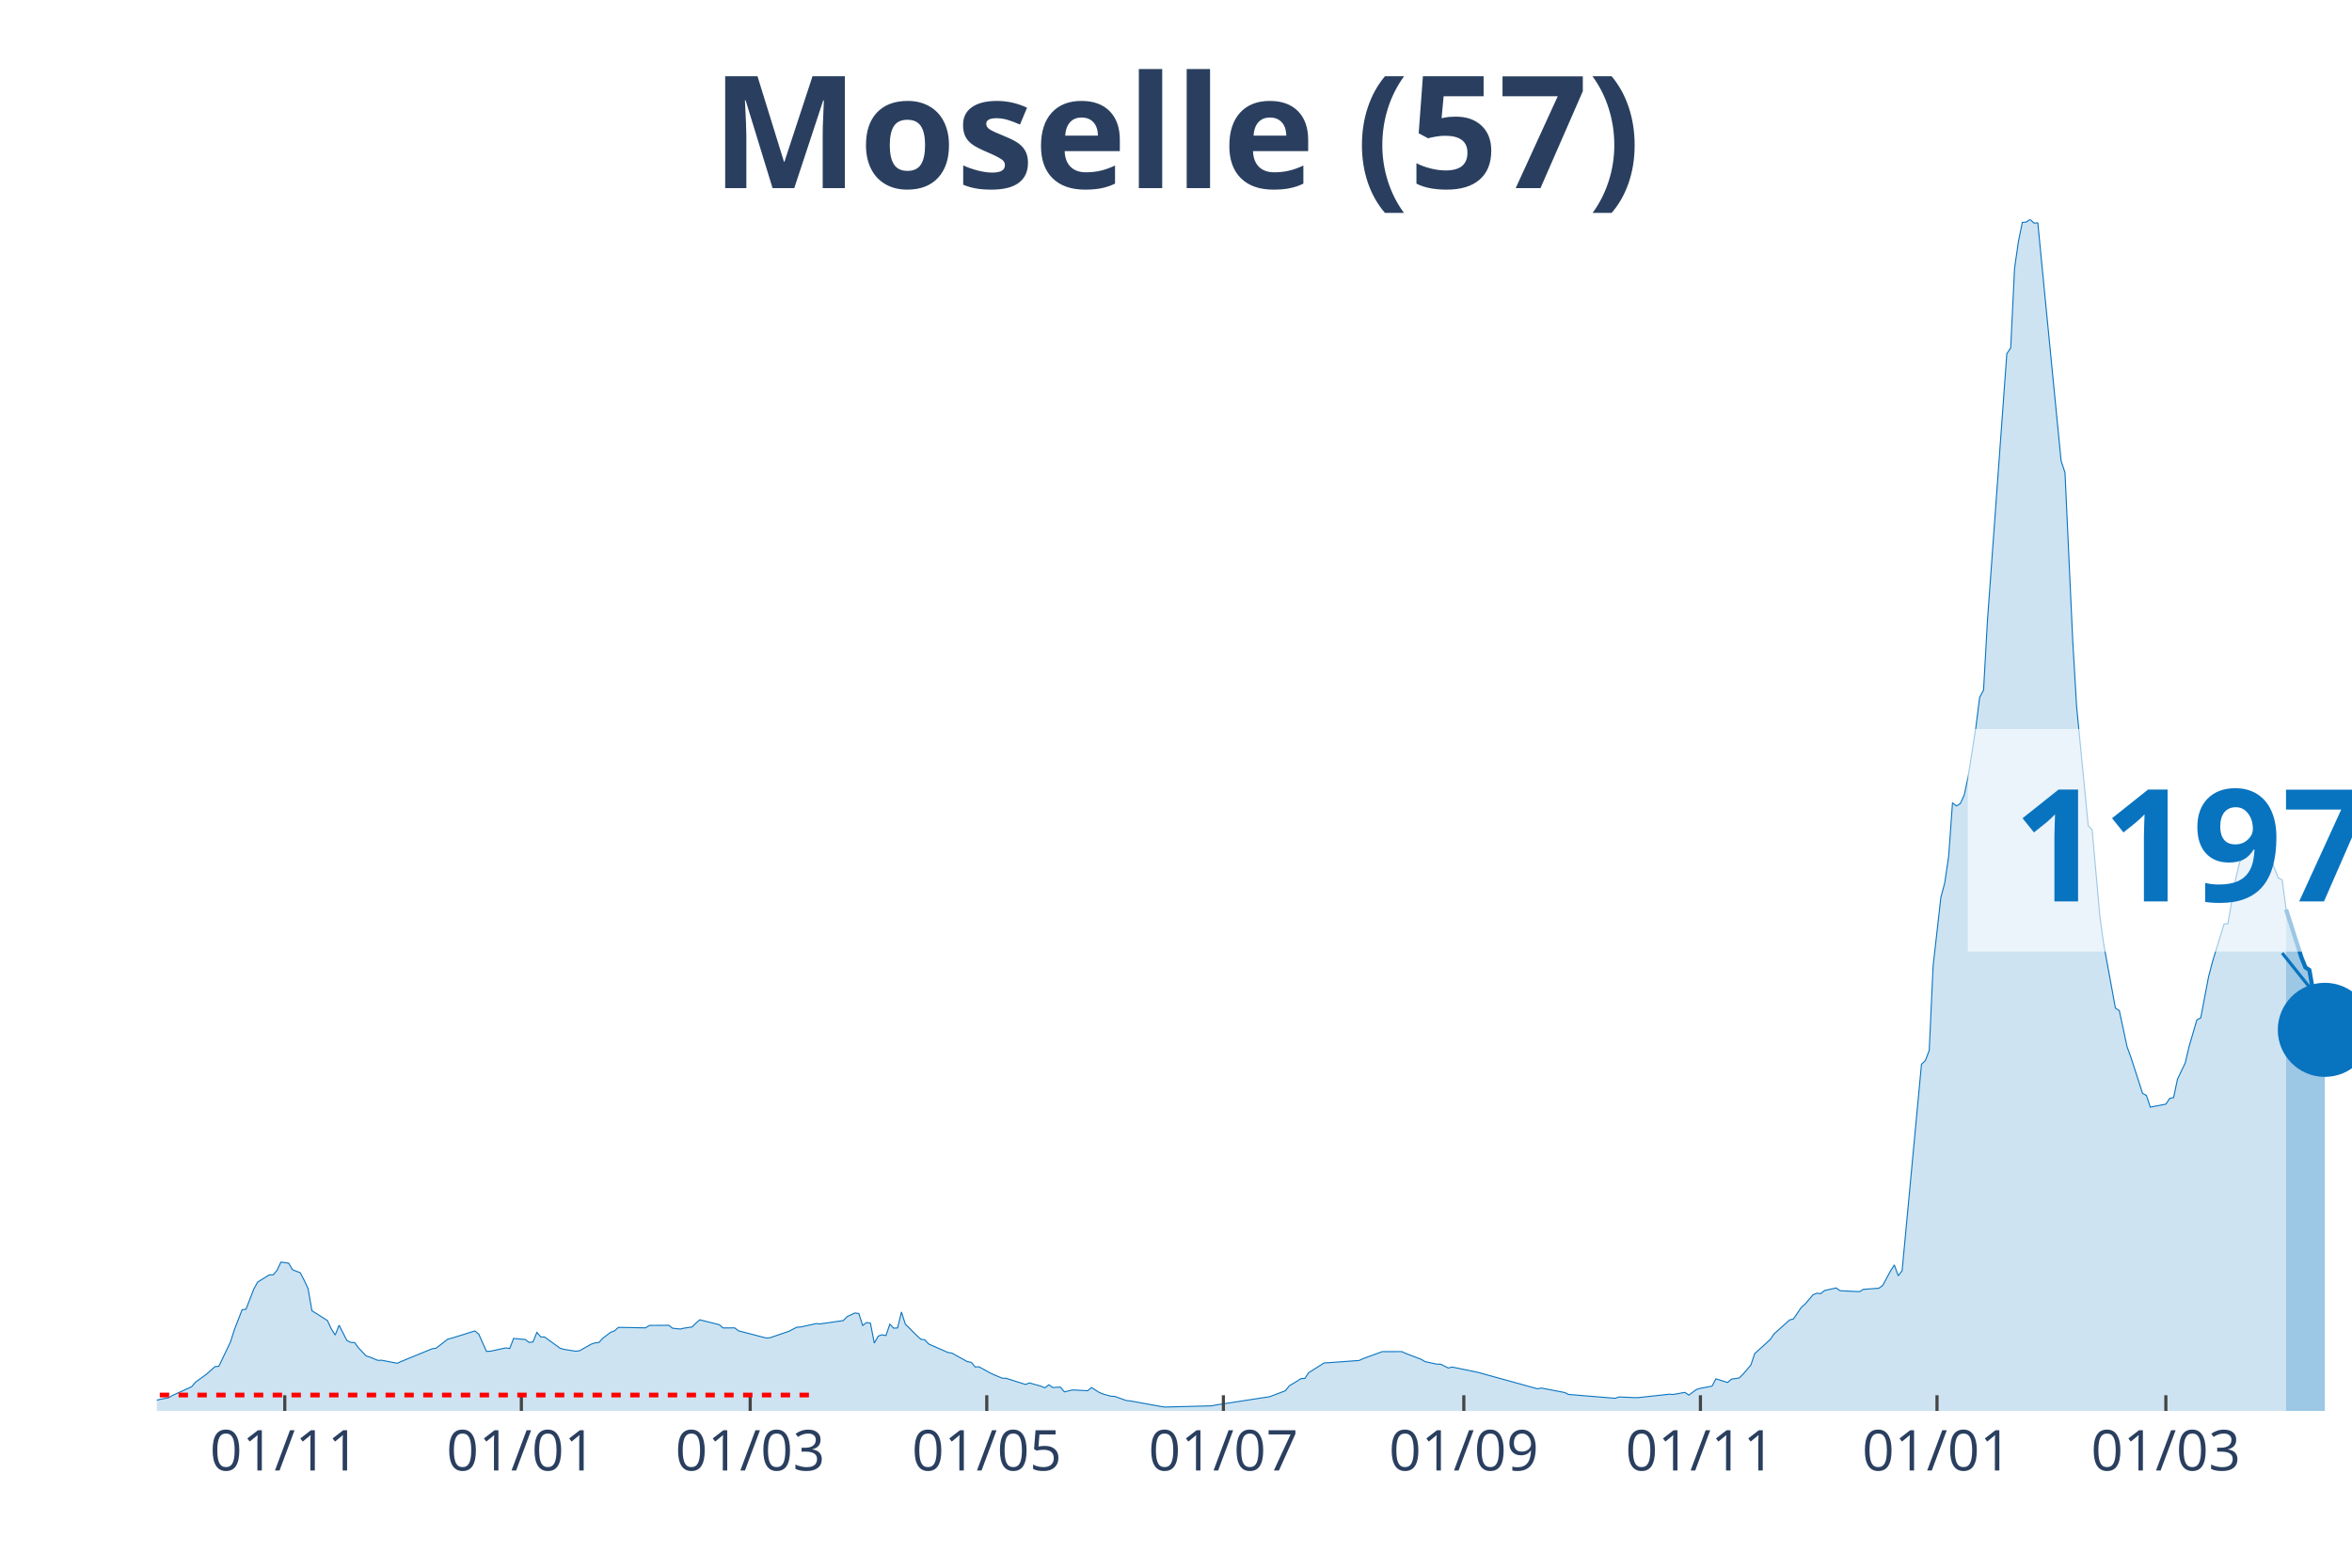
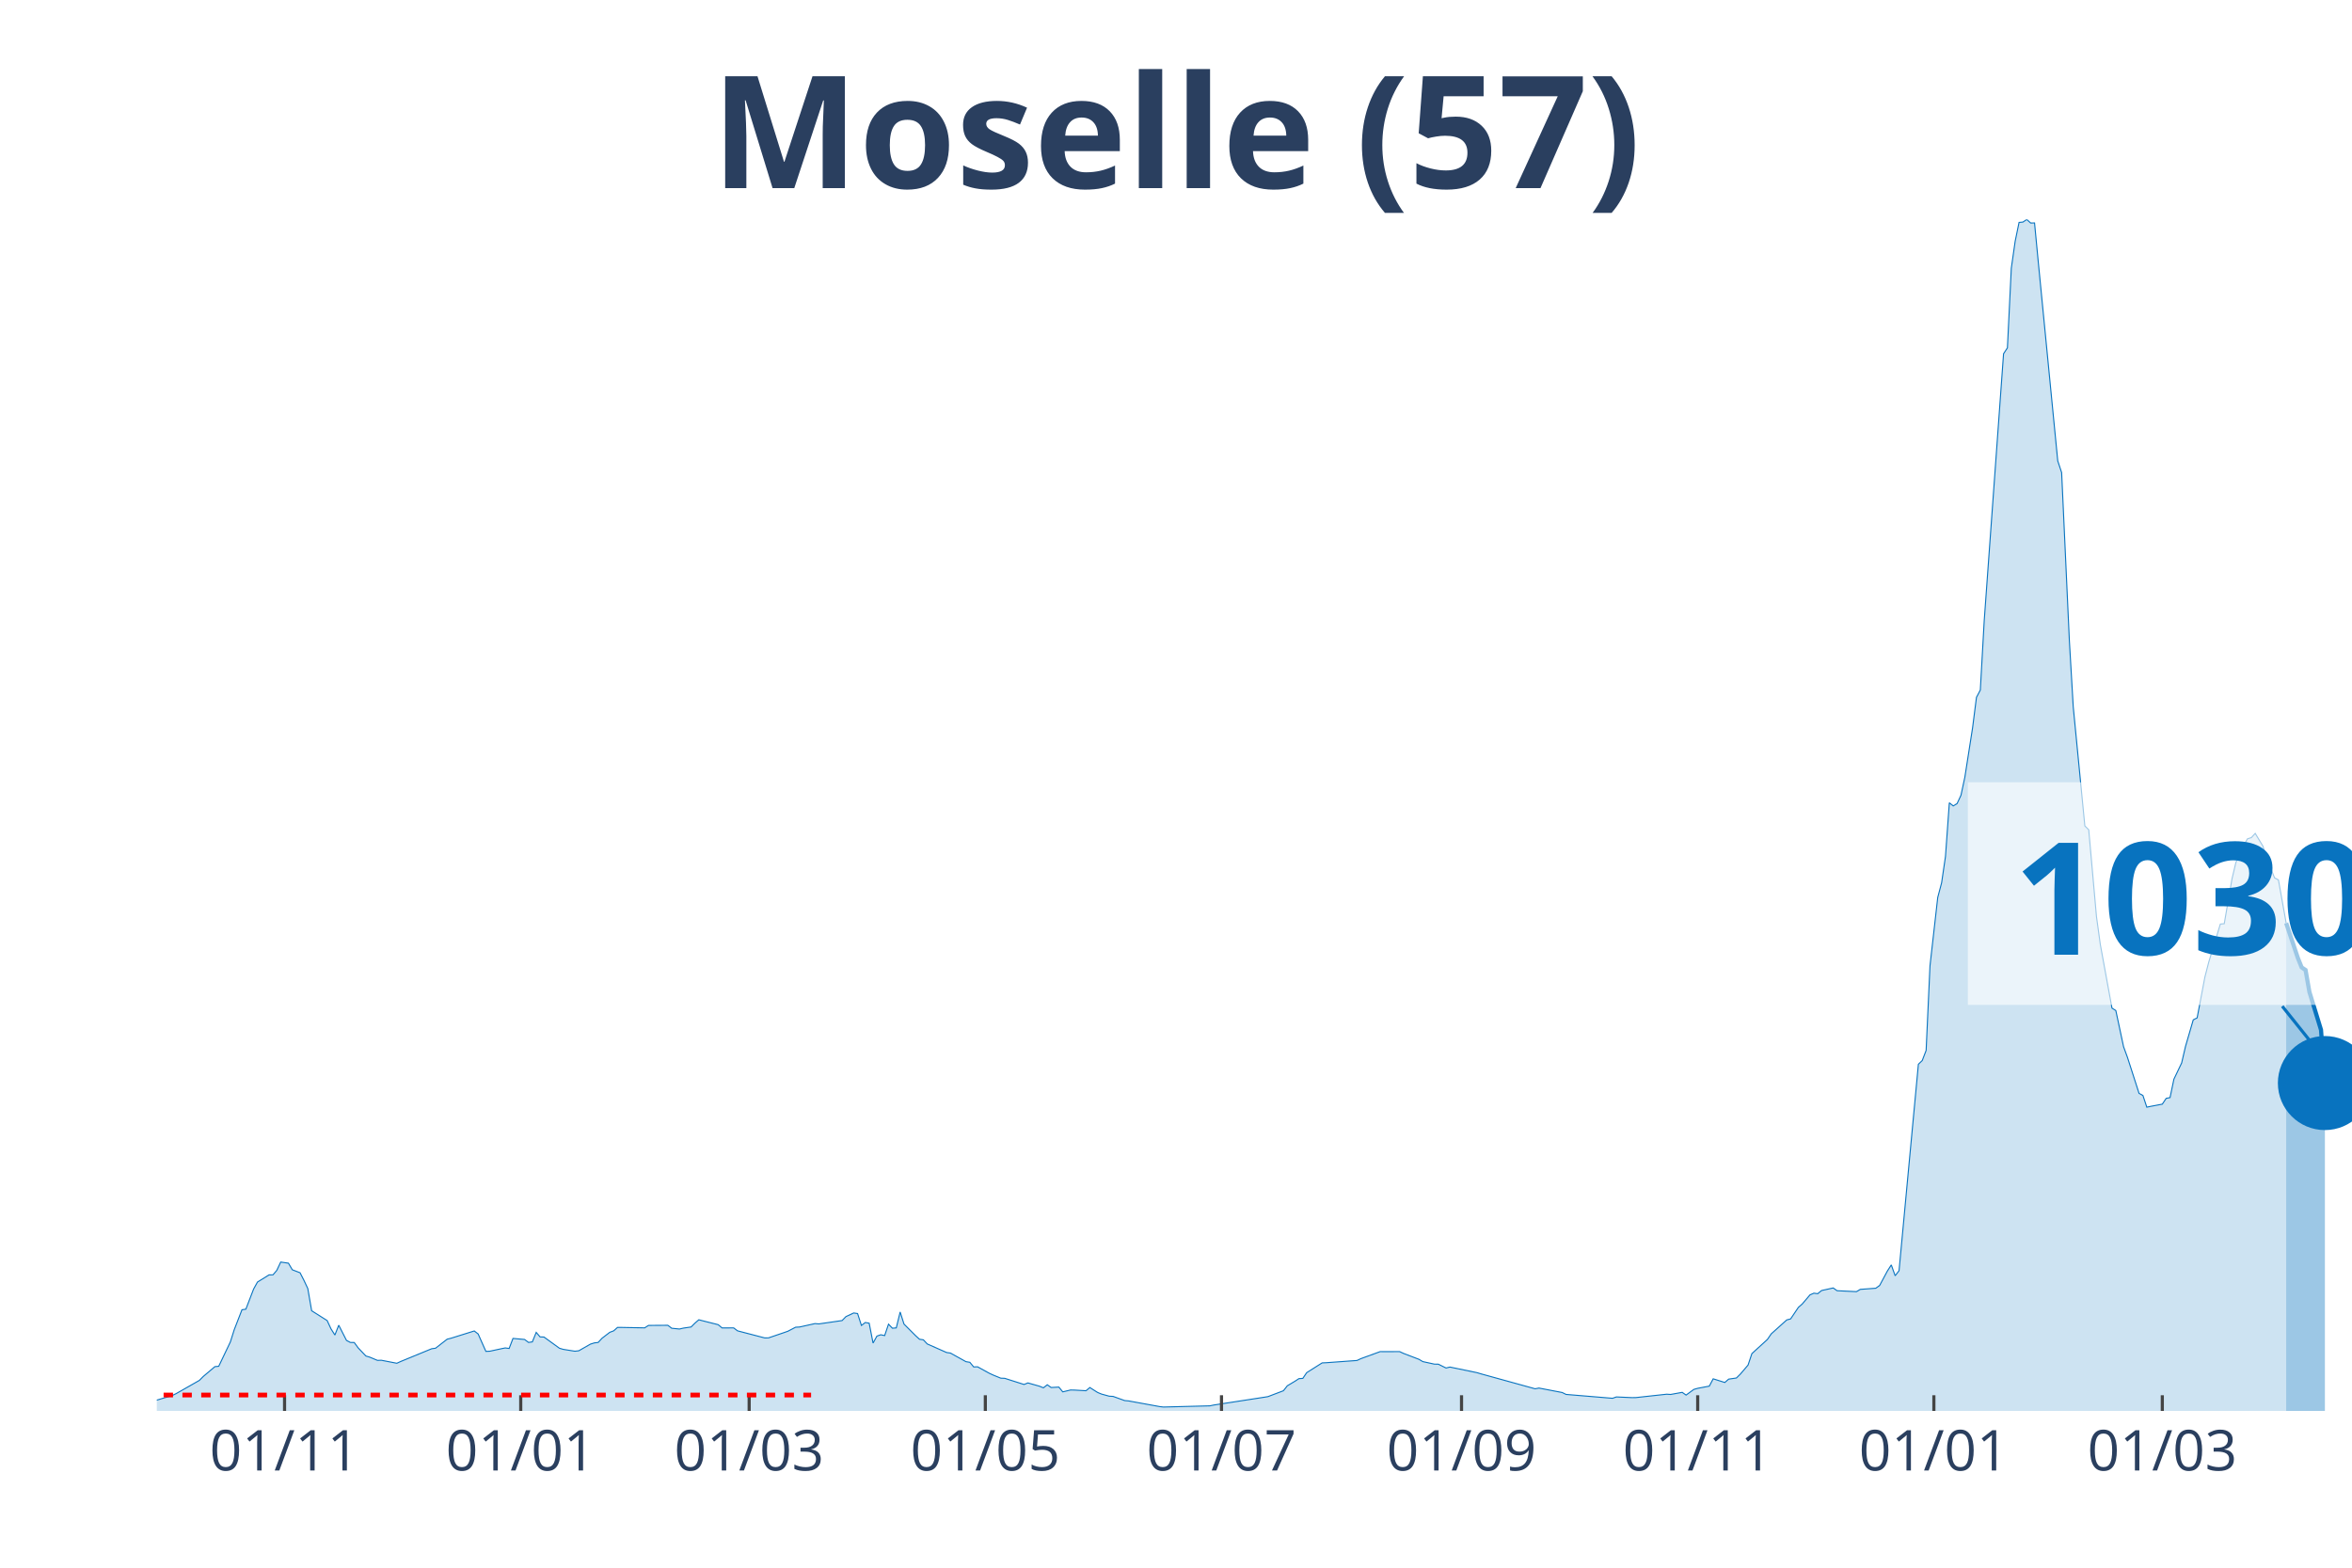
<svg xmlns="http://www.w3.org/2000/svg" class="main-svg" width="1125" height="750" style="" viewBox="0 0 750 500">
  <rect x="0" y="0" width="750" height="500" style="fill: rgb(0, 0, 0); fill-opacity: 0;" />
-   <defs id="defs-70df48">
+   <defs id="defs-d7373d">
    <g class="clips">
-       <clipPath id="clip70df48xyplot" class="plotclip">
+       <clipPath id="clipd7373dxyplot" class="plotclip">
        <rect width="700" height="380" />
      </clipPath>
-       <clipPath class="axesclip" id="clip70df48x">
+       <clipPath class="axesclip" id="clipd7373dx">
        <rect x="50" y="0" width="700" height="500" />
      </clipPath>
-       <clipPath class="axesclip" id="clip70df48y">
+       <clipPath class="axesclip" id="clipd7373dy">
        <rect x="0" y="70" width="750" height="380" />
      </clipPath>
-       <clipPath class="axesclip" id="clip70df48xy">
+       <clipPath class="axesclip" id="clipd7373dxy">
        <rect x="50" y="70" width="700" height="380" />
      </clipPath>
    </g>
    <g class="gradients" />
  </defs>
  <g class="bglayer">
    <rect class="bg" x="50" y="70" width="700" height="380" style="fill: rgb(0, 0, 0); fill-opacity: 0; stroke-width: 0;" />
  </g>
  <g class="layer-below">
    <g class="imagelayer" />
    <g class="shapelayer" />
  </g>
  <g class="cartesianlayer">
    <g class="subplot xy">
      <g class="layer-subplot">
        <g class="shapelayer" />
        <g class="imagelayer" />
      </g>
      <g class="gridlayer">
        <g class="x">
-           <path class="xgrid crisp" transform="translate(90.81,0)" d="M0,70v380" style="stroke: rgb(255, 255, 255); stroke-opacity: 1; stroke-width: 1px;" />
-           <path class="xgrid crisp" transform="translate(166.25,0)" d="M0,70v380" style="stroke: rgb(255, 255, 255); stroke-opacity: 1; stroke-width: 1px;" />
-           <path class="xgrid crisp" transform="translate(239.22,0)" d="M0,70v380" style="stroke: rgb(255, 255, 255); stroke-opacity: 1; stroke-width: 1px;" />
-           <path class="xgrid crisp" transform="translate(314.66,0)" d="M0,70v380" style="stroke: rgb(255, 255, 255); stroke-opacity: 1; stroke-width: 1px;" />
-           <path class="xgrid crisp" transform="translate(390.11,0)" d="M0,70v380" style="stroke: rgb(255, 255, 255); stroke-opacity: 1; stroke-width: 1px;" />
-           <path class="xgrid crisp" transform="translate(466.78,0)" d="M0,70v380" style="stroke: rgb(255, 255, 255); stroke-opacity: 1; stroke-width: 1px;" />
-           <path class="xgrid crisp" transform="translate(542.23,0)" d="M0,70v380" style="stroke: rgb(255, 255, 255); stroke-opacity: 1; stroke-width: 1px;" />
-           <path class="xgrid crisp" transform="translate(617.67,0)" d="M0,70v380" style="stroke: rgb(255, 255, 255); stroke-opacity: 1; stroke-width: 1px;" />
-           <path class="xgrid crisp" transform="translate(690.64,0)" d="M0,70v380" style="stroke: rgb(255, 255, 255); stroke-opacity: 1; stroke-width: 1px;" />
+           <path class="xgrid crisp" transform="translate(90.74,0)" d="M0,70v380" style="stroke: rgb(255, 255, 255); stroke-opacity: 1; stroke-width: 1px;" />
+           <path class="xgrid crisp" transform="translate(166.05,0)" d="M0,70v380" style="stroke: rgb(255, 255, 255); stroke-opacity: 1; stroke-width: 1px;" />
+           <path class="xgrid crisp" transform="translate(238.89,0)" d="M0,70v380" style="stroke: rgb(255, 255, 255); stroke-opacity: 1; stroke-width: 1px;" />
+           <path class="xgrid crisp" transform="translate(314.2,0)" d="M0,70v380" style="stroke: rgb(255, 255, 255); stroke-opacity: 1; stroke-width: 1px;" />
+           <path class="xgrid crisp" transform="translate(389.51,0)" d="M0,70v380" style="stroke: rgb(255, 255, 255); stroke-opacity: 1; stroke-width: 1px;" />
+           <path class="xgrid crisp" transform="translate(466.05,0)" d="M0,70v380" style="stroke: rgb(255, 255, 255); stroke-opacity: 1; stroke-width: 1px;" />
+           <path class="xgrid crisp" transform="translate(541.36,0)" d="M0,70v380" style="stroke: rgb(255, 255, 255); stroke-opacity: 1; stroke-width: 1px;" />
+           <path class="xgrid crisp" transform="translate(616.67,0)" d="M0,70v380" style="stroke: rgb(255, 255, 255); stroke-opacity: 1; stroke-width: 1px;" />
+           <path class="xgrid crisp" transform="translate(689.51,0)" d="M0,70v380" style="stroke: rgb(255, 255, 255); stroke-opacity: 1; stroke-width: 1px;" />
        </g>
        <g class="y" />
      </g>
      <g class="zerolinelayer" />
      <path class="xlines-below" />
      <path class="ylines-below" />
      <g class="overlines-below" />
      <g class="xaxislayer-below" />
      <g class="yaxislayer-below" />
      <g class="overaxes-below" />
-       <g class="plot" transform="translate(50, 70)" clip-path="url('#clip70df48xyplot')">
+       <g class="plot" transform="translate(50, 70)" clip-path="url('#clipd7373dxyplot')">
        <g class="scatterlayer mlayer">
-           <g class="trace scatter trace56c175" style="stroke-miterlimit: 2;">
+           <g class="trace scatter trace18a5b4" style="stroke-miterlimit: 2;">
            <g class="fills">
              <g>
-                 <path class="js-fill" d="M678.98,380L-168.2,380L-168.2,377.84L-160.78,378.46L-159.54,378.75L-152.12,379.31L-150.88,379.21L-64.31,378.67L-63.07,378.37L-56.89,378.31L-55.65,378.15L-47,377.54L-45.76,377.39L-38.34,377L-37.1,377.11L-23.5,376.99L-22.26,376.53L-17.31,376.15L-16.08,376.31L0,376.56L1.24,376.26L3.71,375.83L4.95,375.08L11.13,372.28L12.37,370.81L14.84,369.02L16.08,368.09L18.55,365.88L19.79,365.76L23.5,357.99L24.73,354.1L27.21,347.73L28.45,347.55L30.92,341.15L32.16,338.9L35.87,336.61L37.1,336.6L38.34,335.16L39.58,332.52L42.05,332.88L43.29,334.98L45.76,335.93L47,338.33L48.23,340.97L49.47,348.05L54.42,351.18L55.65,353.84L56.89,355.79L58.13,352.66L60.6,357.51L61.84,358.16L63.07,358.18L64.31,359.88L66.78,362.48L68.02,362.85L70.49,363.88L71.73,363.84L76.68,364.8L77.92,364.23L87.81,360.17L89.05,360L92.76,357.12L93.99,356.81L101.41,354.5L102.65,355.46L105.12,361.01L106.36,360.96L110.07,360.16L111.31,359.91L112.54,360.08L113.78,356.88L117.49,357.21L118.73,358.15L119.96,357.99L121.2,354.95L122.44,356.39L123.67,356.43L128.62,360.01L129.86,360.37L133.57,360.96L134.81,360.81L138.52,358.7L139.75,358.31L140.99,358.16L142.23,356.82L144.7,354.93L145.94,354.46L147.17,353.37L148.41,353.37L155.83,353.51L157.07,352.73L163.25,352.69L164.49,353.63L166.96,353.88L168.2,353.59L170.67,353.23L171.91,352L173.14,350.93L174.38,351.25L179.33,352.49L180.57,353.53L184.28,353.52L185.51,354.46L194.17,356.71L195.41,356.7L200.35,355.02L201.59,354.59L204.06,353.3L205.3,353.24L210.25,352.15L211.48,352.25L218.9,351.18L220.14,349.92L222.61,348.76L223.85,348.94L225.09,352.74L226.33,351.8L227.56,352.02L228.8,358.36L230.04,356.14L231.27,355.71L232.51,355.97L233.75,352.33L234.98,353.62L236.22,353.52L237.46,348.45L238.69,352.31L242.4,356.02L243.64,357.14L244.88,357.32L246.11,358.64L252.3,361.37L253.53,361.55L258.48,364.29L259.72,364.49L260.95,365.97L262.19,365.93L265.9,367.97L267.14,368.55L269.61,369.56L270.85,369.6L277.03,371.56L278.27,371.07L281.98,372.12L283.22,372.63L284.45,371.66L285.69,372.53L288.16,372.4L289.4,373.92L291.87,373.33L293.11,373.35L296.82,373.56L298.06,372.54L300.53,374.11L301.77,374.62L304.24,375.3L305.48,375.37L309.19,376.7L310.42,376.81L320.32,378.61L321.55,378.76L336.4,378.38L337.63,378.12L353.71,375.64L354.95,375.44L359.89,373.56L361.13,371.99L363.6,370.51L364.84,369.7L366.08,369.63L367.31,367.8L372.26,364.68L373.5,364.63L383.39,363.91L384.63,363.33L390.81,361.08L392.05,361.09L397,361.08L398.23,361.65L403.18,363.54L404.42,364.27L408.13,365.08L409.36,365.09L411.84,366.31L413.07,366.01L421.73,367.8L422.97,368.17L440.28,372.94L441.52,372.71L448.94,374.13L450.18,374.74L465.02,375.97L466.25,375.54L471.2,375.76L472.44,375.75L482.33,374.67L483.57,374.75L487.28,374.08L488.52,374.95L490.99,373.14L492.23,372.79L495.94,372.09L497.17,369.76L500.88,370.93L502.12,369.86L504.59,369.5L505.83,368.28L508.3,365.38L509.54,361.72L514.49,357.21L515.72,355.42L520.67,350.98L521.91,350.65L524.38,346.98L525.62,345.9L528.09,342.99L529.33,342.45L530.57,342.61L531.8,341.6L535.51,340.78L536.75,341.66L542.93,341.96L544.17,341.23L549.12,340.87L550.35,339.97L552.83,335.37L554.06,333.43L555.3,336.88L556.54,335.29L562.72,269.43L563.96,268.25L565.19,265.02L566.43,238.04L568.9,216.23L570.14,211.55L571.38,203.15L572.61,186.04L573.85,187.04L575.09,186.29L576.33,183.64L577.56,177.92L580.04,162.15L581.27,152.41L582.51,150.08L583.75,128L589.93,42.82L591.17,40.94L592.4,15.55L593.64,6.96L594.88,0.94L596.11,0.83L597.35,0L598.59,1.13L599.82,1.11L601.06,13.97L607.24,76.99L608.48,80.73L610.95,134.42L612.19,155.43L615.9,193.42L617.14,194.65L619.61,222.35L620.85,231.28L624.56,251.52L625.8,252.31L628.27,263.84L629.51,267.24L633.22,278.73L634.45,279.39L635.69,283.12L636.93,282.86L640.64,282.16L641.87,280.32L643.11,280.06L644.35,274.19L646.82,269.02L648.06,263.73L650.53,255.27L651.77,254.64L654.24,241.62L655.48,236.85L659.19,224.72L660.42,224.61L662.9,210.31L664.13,205.14L666.61,199.61L667.84,197.54L669.08,197.15L670.32,195.8L672.79,199.88L674.03,203.82L676.5,209.99L677.74,210.64L678.98,220.06" style="fill: rgb(8, 115, 191); fill-opacity: 0.2; stroke-width: 0;" />
+                 <path class="js-fill" d="M679.01,380L-167.9,380L-167.9,377.84L-160.49,378.46L-159.26,378.75L-151.85,379.31L-150.62,379.21L-64.2,378.67L-62.96,378.37L-56.79,378.31L-55.56,378.15L-45.68,377.39L-44.44,377.16L-39.51,376.79L-38.27,377L-25.93,377.11L-24.69,377.04L-13.58,376.52L-12.35,376.78L-1.23,376.81L0,376.56L4.94,375.08L6.17,374.48L13.58,370.26L14.81,369.02L18.52,365.88L19.75,365.76L23.46,357.99L24.69,354.1L27.16,347.73L28.4,347.55L30.86,341.15L32.1,338.9L35.8,336.61L37.04,336.6L38.27,335.16L39.51,332.52L41.98,332.88L43.21,334.98L45.68,335.93L46.91,338.33L48.15,340.97L49.38,348.05L54.32,351.18L55.56,353.84L56.79,355.79L58.02,352.66L60.49,357.51L61.73,358.16L62.96,358.18L64.2,359.88L66.67,362.48L67.9,362.85L70.37,363.88L71.6,363.84L76.54,364.8L77.78,364.23L87.65,360.17L88.89,360L92.59,357.12L93.83,356.81L101.23,354.5L102.47,355.46L104.94,361.01L106.17,360.96L109.88,360.16L111.11,359.91L112.35,360.08L113.58,356.88L117.28,357.21L118.52,358.15L119.75,357.99L120.99,354.95L122.22,356.39L123.46,356.43L128.4,360.01L129.63,360.37L133.33,360.96L134.57,360.81L138.27,358.7L139.51,358.31L140.74,358.16L141.98,356.82L144.44,354.93L145.68,354.46L146.91,353.37L148.15,353.37L155.56,353.51L156.79,352.73L162.96,352.69L164.2,353.63L166.67,353.88L167.9,353.59L170.37,353.23L171.6,352L172.84,350.93L174.07,351.25L179.01,352.49L180.25,353.53L183.95,353.52L185.19,354.46L193.83,356.71L195.06,356.7L200,355.02L201.23,354.59L203.7,353.3L204.94,353.24L209.88,352.15L211.11,352.25L218.52,351.18L219.75,349.92L222.22,348.76L223.46,348.94L224.69,352.74L225.93,351.8L227.16,352.02L228.4,358.36L229.63,356.14L230.86,355.71L232.1,355.97L233.33,352.33L234.57,353.62L235.8,353.52L237.04,348.45L238.27,352.31L241.98,356.02L243.21,357.14L244.44,357.32L245.68,358.64L251.85,361.37L253.09,361.55L258.02,364.29L259.26,364.49L260.49,365.97L261.73,365.93L265.43,367.97L266.67,368.55L269.14,369.56L270.37,369.6L276.54,371.56L277.78,371.07L281.48,372.12L282.72,372.63L283.95,371.66L285.19,372.53L287.65,372.4L288.89,373.92L291.36,373.33L292.59,373.35L296.3,373.56L297.53,372.54L300,374.11L301.23,374.62L303.7,375.3L304.94,375.37L308.64,376.7L309.88,376.81L319.75,378.61L320.99,378.76L335.8,378.38L337.04,378.12L353.09,375.64L354.32,375.44L359.26,373.56L360.49,371.99L362.96,370.51L364.2,369.7L365.43,369.63L366.67,367.8L371.6,364.68L372.84,364.63L382.72,363.91L383.95,363.33L390.12,361.08L391.36,361.09L396.3,361.08L397.53,361.65L402.47,363.54L403.7,364.27L407.41,365.08L408.64,365.09L411.11,366.31L412.35,366.01L420.99,367.8L422.22,368.17L439.51,372.94L440.74,372.71L448.15,374.13L449.38,374.74L464.2,375.97L465.43,375.54L470.37,375.76L471.6,375.75L481.48,374.67L482.72,374.75L486.42,374.08L487.65,374.95L490.12,373.14L491.36,372.79L495.06,372.09L496.3,369.76L500,370.93L501.23,369.86L503.7,369.5L504.94,368.28L507.41,365.38L508.64,361.72L513.58,357.21L514.81,355.42L519.75,350.98L520.99,350.65L523.46,346.98L524.69,345.9L527.16,342.99L528.4,342.45L529.63,342.61L530.86,341.6L534.57,340.78L535.8,341.66L541.98,341.96L543.21,341.23L548.15,340.87L549.38,339.97L551.85,335.37L553.09,333.43L554.32,336.88L555.56,335.29L561.73,269.43L562.96,268.25L564.2,265.02L565.43,238.04L567.9,216.23L569.14,211.55L570.37,203.15L571.6,186.04L572.84,187.04L574.07,186.29L575.31,183.64L576.54,177.92L579.01,162.15L580.25,152.41L581.48,150.08L582.72,128L588.89,42.82L590.12,40.94L591.36,15.55L592.59,6.96L593.83,0.94L595.06,0.83L596.3,0L597.53,1.13L598.77,1.11L600,13.97L606.17,76.99L607.41,80.73L609.88,134.42L611.11,155.43L614.81,193.42L616.05,194.65L618.52,222.35L619.75,231.28L623.46,251.52L624.69,252.31L627.16,263.84L628.4,267.24L632.1,278.73L633.33,279.39L634.57,283.12L635.8,282.86L639.51,282.16L640.74,280.32L641.98,280.06L643.21,274.19L645.68,269.02L646.91,263.73L649.38,255.27L650.62,254.64L653.09,241.62L654.32,236.85L658.02,224.72L659.26,224.61L661.73,210.31L662.96,205.14L665.43,199.61L666.67,197.54L667.9,197.15L669.14,195.8L671.6,199.88L672.84,203.82L675.31,209.99L676.54,210.64L679.01,224.4" style="fill: rgb(8, 115, 191); fill-opacity: 0.2; stroke-width: 0;" />
              </g>
            </g>
            <g class="errorbars" />
            <g class="lines">
-               <path class="js-line" d="M-168.2,377.84L-160.78,378.46L-159.54,378.75L-152.12,379.31L-150.88,379.21L-64.31,378.67L-63.07,378.37L-56.89,378.31L-55.65,378.15L-47,377.54L-45.76,377.39L-38.34,377L-37.1,377.11L-23.5,376.99L-22.26,376.53L-17.31,376.15L-16.08,376.31L0,376.56L1.24,376.26L3.71,375.83L4.95,375.08L11.13,372.28L12.37,370.81L14.84,369.02L16.08,368.09L18.55,365.88L19.79,365.76L23.5,357.99L24.73,354.1L27.21,347.73L28.45,347.55L30.92,341.15L32.16,338.9L35.87,336.61L37.1,336.6L38.34,335.16L39.58,332.52L42.05,332.88L43.29,334.98L45.76,335.93L47,338.33L48.23,340.97L49.47,348.05L54.42,351.18L55.65,353.84L56.89,355.79L58.13,352.66L60.6,357.51L61.84,358.16L63.07,358.18L64.31,359.88L66.78,362.48L68.02,362.85L70.49,363.88L71.73,363.84L76.68,364.8L77.92,364.23L87.81,360.17L89.05,360L92.76,357.12L93.99,356.81L101.41,354.5L102.65,355.46L105.12,361.01L106.36,360.96L110.07,360.16L111.31,359.91L112.54,360.08L113.78,356.88L117.49,357.21L118.73,358.15L119.96,357.99L121.2,354.95L122.44,356.39L123.67,356.43L128.62,360.01L129.86,360.37L133.57,360.96L134.81,360.81L138.52,358.7L139.75,358.31L140.99,358.16L142.23,356.82L144.7,354.93L145.94,354.46L147.17,353.37L148.41,353.37L155.83,353.51L157.07,352.73L163.25,352.69L164.49,353.63L166.96,353.88L168.2,353.59L170.67,353.23L171.91,352L173.14,350.93L174.38,351.25L179.33,352.49L180.57,353.53L184.28,353.52L185.51,354.46L194.17,356.71L195.41,356.7L200.35,355.02L201.59,354.59L204.06,353.3L205.3,353.24L210.25,352.15L211.48,352.25L218.9,351.18L220.14,349.92L222.61,348.76L223.85,348.94L225.09,352.74L226.33,351.8L227.56,352.02L228.8,358.36L230.04,356.14L231.27,355.71L232.51,355.97L233.75,352.33L234.98,353.62L236.22,353.52L237.46,348.45L238.69,352.31L242.4,356.02L243.64,357.14L244.88,357.32L246.11,358.64L252.3,361.37L253.53,361.55L258.48,364.29L259.72,364.49L260.95,365.97L262.19,365.93L265.9,367.97L267.14,368.55L269.61,369.56L270.85,369.6L277.03,371.56L278.27,371.07L281.98,372.12L283.22,372.63L284.45,371.66L285.69,372.53L288.16,372.4L289.4,373.92L291.87,373.33L293.11,373.35L296.82,373.56L298.06,372.54L300.53,374.11L301.77,374.62L304.24,375.3L305.48,375.37L309.19,376.7L310.42,376.81L320.32,378.61L321.55,378.76L336.4,378.38L337.63,378.12L353.71,375.64L354.95,375.44L359.89,373.56L361.13,371.99L363.6,370.51L364.84,369.7L366.08,369.63L367.31,367.8L372.26,364.68L373.5,364.63L383.39,363.91L384.63,363.33L390.81,361.08L392.05,361.09L397,361.08L398.23,361.65L403.18,363.54L404.42,364.27L408.13,365.08L409.36,365.09L411.84,366.31L413.07,366.01L421.73,367.8L422.97,368.17L440.28,372.94L441.52,372.71L448.94,374.13L450.18,374.74L465.02,375.97L466.25,375.54L471.2,375.76L472.44,375.75L482.33,374.67L483.57,374.75L487.28,374.08L488.52,374.95L490.99,373.14L492.23,372.79L495.94,372.09L497.17,369.76L500.88,370.93L502.12,369.86L504.59,369.5L505.83,368.28L508.3,365.38L509.54,361.72L514.49,357.21L515.72,355.42L520.67,350.98L521.91,350.65L524.38,346.98L525.62,345.9L528.09,342.99L529.33,342.45L530.57,342.61L531.8,341.6L535.51,340.78L536.75,341.66L542.93,341.96L544.17,341.23L549.12,340.87L550.35,339.97L552.83,335.37L554.06,333.43L555.3,336.88L556.54,335.29L562.72,269.43L563.96,268.25L565.19,265.02L566.43,238.04L568.9,216.23L570.14,211.55L571.38,203.15L572.61,186.04L573.85,187.04L575.09,186.29L576.33,183.64L577.56,177.92L580.04,162.15L581.27,152.41L582.51,150.08L583.75,128L589.93,42.82L591.17,40.94L592.4,15.55L593.64,6.96L594.88,0.94L596.11,0.83L597.35,0L598.59,1.13L599.82,1.11L601.06,13.97L607.24,76.99L608.48,80.73L610.95,134.42L612.19,155.43L615.9,193.42L617.14,194.65L619.61,222.35L620.85,231.28L624.56,251.52L625.8,252.31L628.27,263.84L629.51,267.24L633.22,278.73L634.45,279.39L635.69,283.12L636.93,282.86L640.64,282.16L641.87,280.32L643.11,280.06L644.35,274.19L646.82,269.02L648.06,263.73L650.53,255.27L651.77,254.64L654.24,241.62L655.48,236.85L659.19,224.72L660.42,224.61L662.9,210.31L664.13,205.14L666.61,199.61L667.84,197.54L669.08,197.15L670.32,195.8L672.79,199.88L674.03,203.82L676.5,209.99L677.74,210.64L678.98,220.06" style="vector-effect: non-scaling-stroke; fill: none; stroke: rgb(8, 115, 191); stroke-opacity: 1; stroke-width: 0.5px; opacity: 1;" />
+               <path class="js-line" d="M-167.9,377.84L-160.49,378.46L-159.26,378.75L-151.85,379.31L-150.62,379.21L-64.2,378.67L-62.96,378.37L-56.79,378.31L-55.56,378.15L-45.68,377.39L-44.44,377.16L-39.51,376.79L-38.27,377L-25.93,377.11L-24.69,377.04L-13.58,376.52L-12.35,376.78L-1.23,376.81L0,376.56L4.94,375.08L6.17,374.48L13.58,370.26L14.81,369.02L18.52,365.88L19.75,365.76L23.46,357.99L24.69,354.1L27.16,347.73L28.4,347.55L30.86,341.15L32.1,338.9L35.8,336.61L37.04,336.6L38.27,335.16L39.51,332.52L41.98,332.88L43.21,334.98L45.68,335.93L46.91,338.33L48.15,340.97L49.38,348.05L54.32,351.18L55.56,353.84L56.79,355.79L58.02,352.66L60.49,357.51L61.73,358.16L62.96,358.18L64.2,359.88L66.67,362.48L67.9,362.85L70.37,363.88L71.6,363.84L76.54,364.8L77.78,364.23L87.65,360.17L88.89,360L92.59,357.12L93.83,356.81L101.23,354.5L102.47,355.46L104.94,361.01L106.17,360.96L109.88,360.16L111.11,359.91L112.35,360.08L113.58,356.88L117.28,357.21L118.52,358.15L119.75,357.99L120.99,354.95L122.22,356.39L123.46,356.43L128.4,360.01L129.63,360.37L133.33,360.96L134.57,360.81L138.27,358.7L139.51,358.31L140.74,358.16L141.98,356.82L144.44,354.93L145.68,354.46L146.91,353.37L148.15,353.37L155.56,353.51L156.79,352.73L162.96,352.69L164.2,353.63L166.67,353.88L167.9,353.59L170.37,353.23L171.6,352L172.84,350.93L174.07,351.25L179.01,352.49L180.25,353.53L183.95,353.52L185.19,354.46L193.83,356.71L195.06,356.7L200,355.02L201.23,354.59L203.7,353.3L204.94,353.24L209.88,352.15L211.11,352.25L218.52,351.18L219.75,349.92L222.22,348.76L223.46,348.94L224.69,352.74L225.93,351.8L227.16,352.02L228.4,358.36L229.63,356.14L230.86,355.71L232.1,355.97L233.33,352.33L234.57,353.62L235.8,353.52L237.04,348.45L238.27,352.31L241.98,356.02L243.21,357.14L244.44,357.32L245.68,358.64L251.85,361.37L253.09,361.55L258.02,364.29L259.26,364.49L260.49,365.97L261.73,365.93L265.43,367.97L266.67,368.55L269.14,369.56L270.37,369.6L276.54,371.56L277.78,371.07L281.48,372.12L282.72,372.63L283.95,371.66L285.19,372.53L287.65,372.4L288.89,373.92L291.36,373.33L292.59,373.35L296.3,373.56L297.53,372.54L300,374.11L301.23,374.62L303.7,375.3L304.94,375.37L308.64,376.7L309.88,376.81L319.75,378.61L320.99,378.76L335.8,378.38L337.04,378.12L353.09,375.64L354.32,375.44L359.26,373.56L360.49,371.99L362.96,370.51L364.2,369.7L365.43,369.63L366.67,367.8L371.6,364.68L372.84,364.63L382.72,363.91L383.95,363.33L390.12,361.08L391.36,361.09L396.3,361.08L397.53,361.65L402.47,363.54L403.7,364.27L407.41,365.08L408.64,365.09L411.11,366.31L412.35,366.01L420.99,367.8L422.22,368.17L439.51,372.94L440.74,372.71L448.15,374.13L449.38,374.74L464.2,375.97L465.43,375.54L470.37,375.76L471.6,375.75L481.48,374.67L482.72,374.75L486.42,374.08L487.65,374.95L490.12,373.14L491.36,372.79L495.06,372.09L496.3,369.76L500,370.93L501.23,369.86L503.7,369.5L504.94,368.28L507.41,365.38L508.64,361.72L513.58,357.21L514.81,355.42L519.75,350.98L520.99,350.65L523.46,346.98L524.69,345.9L527.16,342.99L528.4,342.45L529.63,342.61L530.86,341.6L534.57,340.78L535.8,341.66L541.98,341.96L543.21,341.23L548.15,340.87L549.38,339.97L551.85,335.37L553.09,333.43L554.32,336.88L555.56,335.29L561.73,269.43L562.96,268.25L564.2,265.02L565.43,238.04L567.9,216.23L569.14,211.55L570.37,203.15L571.6,186.04L572.84,187.04L574.07,186.29L575.31,183.64L576.54,177.92L579.01,162.15L580.25,152.41L581.48,150.08L582.72,128L588.89,42.82L590.12,40.94L591.36,15.55L592.59,6.96L593.83,0.94L595.06,0.83L596.3,0L597.53,1.13L598.77,1.11L600,13.97L606.17,76.99L607.41,80.73L609.88,134.42L611.11,155.43L614.81,193.42L616.05,194.65L618.52,222.35L619.75,231.28L623.46,251.52L624.69,252.31L627.16,263.84L628.4,267.24L632.1,278.73L633.33,279.39L634.57,283.12L635.8,282.86L639.51,282.16L640.74,280.32L641.98,280.06L643.21,274.19L645.68,269.02L646.91,263.73L649.38,255.27L650.62,254.64L653.09,241.62L654.32,236.85L658.02,224.72L659.26,224.61L661.73,210.31L662.96,205.14L665.43,199.61L666.67,197.54L667.9,197.15L669.14,195.8L671.6,199.88L672.84,203.82L675.31,209.99L676.54,210.64L679.01,224.4" style="vector-effect: non-scaling-stroke; fill: none; stroke: rgb(8, 115, 191); stroke-opacity: 1; stroke-width: 0.5px; opacity: 1;" />
            </g>
            <g class="points" />
            <g class="text" />
          </g>
-           <g class="trace scatter trace008be5" style="stroke-miterlimit: 2;">
+           <g class="trace scatter traceeb4876" style="stroke-miterlimit: 2;">
            <g class="fills">
              <g>
-                 <path class="js-fill" d="M691.34,380L678.98,380L678.98,220.06L683.92,235.5L685.16,238.55L686.4,239.37L687.63,246.37L691.34,258.46" style="fill: rgb(8, 115, 191); fill-opacity: 0.4; stroke-width: 0;" />
+                 <path class="js-fill" d="M691.36,380L679.01,380L679.01,224.4L682.72,235.5L683.95,238.55L685.19,239.37L686.42,246.37L690.12,258.46L691.36,275.43" style="fill: rgb(8, 115, 191); fill-opacity: 0.4; stroke-width: 0;" />
              </g>
            </g>
            <g class="errorbars" />
            <g class="lines">
-               <path class="js-line" d="M678.98,220.06L683.92,235.5L685.16,238.55L686.4,239.37L687.63,246.37L691.34,258.46" style="vector-effect: non-scaling-stroke; fill: none; stroke: rgb(8, 115, 191); stroke-opacity: 1; stroke-width: 2px; opacity: 1;" />
+               <path class="js-line" d="M679.01,224.4L682.72,235.5L683.95,238.55L685.19,239.37L686.42,246.37L690.12,258.46L691.36,275.43" style="vector-effect: non-scaling-stroke; fill: none; stroke: rgb(8, 115, 191); stroke-opacity: 1; stroke-width: 2px; opacity: 1;" />
            </g>
            <g class="points" />
            <g class="text" />
          </g>
-           <g class="trace scatter trace7b7904" style="stroke-miterlimit: 2; opacity: 1;">
+           <g class="trace scatter trace1b21e9" style="stroke-miterlimit: 2; opacity: 1;">
            <g class="fills" />
            <g class="errorbars" />
            <g class="lines" />
            <g class="points">
-               <path class="point" transform="translate(691.34,258.46)" d="M15,0A15,15 0 1,1 0,-15A15,15 0 0,1 15,0Z" style="opacity: 1; stroke-width: 0px; fill: rgb(8, 115, 191); fill-opacity: 1;" />
+               <path class="point" transform="translate(691.36,275.43)" d="M15,0A15,15 0 1,1 0,-15A15,15 0 0,1 15,0Z" style="opacity: 1; stroke-width: 0px; fill: rgb(8, 115, 191); fill-opacity: 1;" />
            </g>
            <g class="text" />
          </g>
        </g>
      </g>
      <g class="overplot" />
      <path class="xlines-above crisp" style="fill: none; stroke-width: 1px; stroke: rgb(0, 0, 0); stroke-opacity: 0;" d="" />
      <path class="ylines-above crisp" style="fill: none;" d="M0,0" />
      <g class="overlines-above" />
      <g class="xaxislayer-above">
-         <path class="xtick ticks crisp" d="M0,450v-5" transform="translate(90.81,0)" style="stroke: rgb(68, 68, 68); stroke-opacity: 1; stroke-width: 1px;" />
-         <path class="xtick ticks crisp" d="M0,450v-5" transform="translate(166.25,0)" style="stroke: rgb(68, 68, 68); stroke-opacity: 1; stroke-width: 1px;" />
-         <path class="xtick ticks crisp" d="M0,450v-5" transform="translate(239.22,0)" style="stroke: rgb(68, 68, 68); stroke-opacity: 1; stroke-width: 1px;" />
-         <path class="xtick ticks crisp" d="M0,450v-5" transform="translate(314.66,0)" style="stroke: rgb(68, 68, 68); stroke-opacity: 1; stroke-width: 1px;" />
-         <path class="xtick ticks crisp" d="M0,450v-5" transform="translate(390.11,0)" style="stroke: rgb(68, 68, 68); stroke-opacity: 1; stroke-width: 1px;" />
-         <path class="xtick ticks crisp" d="M0,450v-5" transform="translate(466.78,0)" style="stroke: rgb(68, 68, 68); stroke-opacity: 1; stroke-width: 1px;" />
-         <path class="xtick ticks crisp" d="M0,450v-5" transform="translate(542.23,0)" style="stroke: rgb(68, 68, 68); stroke-opacity: 1; stroke-width: 1px;" />
-         <path class="xtick ticks crisp" d="M0,450v-5" transform="translate(617.67,0)" style="stroke: rgb(68, 68, 68); stroke-opacity: 1; stroke-width: 1px;" />
-         <path class="xtick ticks crisp" d="M0,450v-5" transform="translate(690.64,0)" style="stroke: rgb(68, 68, 68); stroke-opacity: 1; stroke-width: 1px;" />
+         <path class="xtick ticks crisp" d="M0,450v-5" transform="translate(90.74,0)" style="stroke: rgb(68, 68, 68); stroke-opacity: 1; stroke-width: 1px;" />
+         <path class="xtick ticks crisp" d="M0,450v-5" transform="translate(166.05,0)" style="stroke: rgb(68, 68, 68); stroke-opacity: 1; stroke-width: 1px;" />
+         <path class="xtick ticks crisp" d="M0,450v-5" transform="translate(238.89,0)" style="stroke: rgb(68, 68, 68); stroke-opacity: 1; stroke-width: 1px;" />
+         <path class="xtick ticks crisp" d="M0,450v-5" transform="translate(314.2,0)" style="stroke: rgb(68, 68, 68); stroke-opacity: 1; stroke-width: 1px;" />
+         <path class="xtick ticks crisp" d="M0,450v-5" transform="translate(389.51,0)" style="stroke: rgb(68, 68, 68); stroke-opacity: 1; stroke-width: 1px;" />
+         <path class="xtick ticks crisp" d="M0,450v-5" transform="translate(466.05,0)" style="stroke: rgb(68, 68, 68); stroke-opacity: 1; stroke-width: 1px;" />
+         <path class="xtick ticks crisp" d="M0,450v-5" transform="translate(541.36,0)" style="stroke: rgb(68, 68, 68); stroke-opacity: 1; stroke-width: 1px;" />
+         <path class="xtick ticks crisp" d="M0,450v-5" transform="translate(616.67,0)" style="stroke: rgb(68, 68, 68); stroke-opacity: 1; stroke-width: 1px;" />
+         <path class="xtick ticks crisp" d="M0,450v-5" transform="translate(689.51,0)" style="stroke: rgb(68, 68, 68); stroke-opacity: 1; stroke-width: 1px;" />
        <g class="xtick">
-           <text text-anchor="middle" x="0" y="469" transform="translate(90.81,0)" style="font-family: 'Open Sans', verdana, arial, sans-serif; font-size: 18px; fill: rgb(42, 63, 95); fill-opacity: 1; white-space: pre;">01/11</text>
+           <text text-anchor="middle" x="0" y="469" transform="translate(90.74,0)" style="font-family: 'Open Sans', verdana, arial, sans-serif; font-size: 18px; fill: rgb(42, 63, 95); fill-opacity: 1; white-space: pre;">01/11</text>
        </g>
        <g class="xtick">
-           <text text-anchor="middle" x="0" y="469" transform="translate(166.25,0)" style="font-family: 'Open Sans', verdana, arial, sans-serif; font-size: 18px; fill: rgb(42, 63, 95); fill-opacity: 1; white-space: pre;">01/01</text>
+           <text text-anchor="middle" x="0" y="469" transform="translate(166.05,0)" style="font-family: 'Open Sans', verdana, arial, sans-serif; font-size: 18px; fill: rgb(42, 63, 95); fill-opacity: 1; white-space: pre;">01/01</text>
        </g>
        <g class="xtick">
-           <text text-anchor="middle" x="0" y="469" transform="translate(239.22,0)" style="font-family: 'Open Sans', verdana, arial, sans-serif; font-size: 18px; fill: rgb(42, 63, 95); fill-opacity: 1; white-space: pre;">01/03</text>
+           <text text-anchor="middle" x="0" y="469" transform="translate(238.89,0)" style="font-family: 'Open Sans', verdana, arial, sans-serif; font-size: 18px; fill: rgb(42, 63, 95); fill-opacity: 1; white-space: pre;">01/03</text>
        </g>
        <g class="xtick">
-           <text text-anchor="middle" x="0" y="469" transform="translate(314.66,0)" style="font-family: 'Open Sans', verdana, arial, sans-serif; font-size: 18px; fill: rgb(42, 63, 95); fill-opacity: 1; white-space: pre;">01/05</text>
+           <text text-anchor="middle" x="0" y="469" transform="translate(314.2,0)" style="font-family: 'Open Sans', verdana, arial, sans-serif; font-size: 18px; fill: rgb(42, 63, 95); fill-opacity: 1; white-space: pre;">01/05</text>
        </g>
        <g class="xtick">
-           <text text-anchor="middle" x="0" y="469" transform="translate(390.11,0)" style="font-family: 'Open Sans', verdana, arial, sans-serif; font-size: 18px; fill: rgb(42, 63, 95); fill-opacity: 1; white-space: pre;">01/07</text>
+           <text text-anchor="middle" x="0" y="469" transform="translate(389.51,0)" style="font-family: 'Open Sans', verdana, arial, sans-serif; font-size: 18px; fill: rgb(42, 63, 95); fill-opacity: 1; white-space: pre;">01/07</text>
        </g>
        <g class="xtick">
-           <text text-anchor="middle" x="0" y="469" transform="translate(466.78,0)" style="font-family: 'Open Sans', verdana, arial, sans-serif; font-size: 18px; fill: rgb(42, 63, 95); fill-opacity: 1; white-space: pre;">01/09</text>
+           <text text-anchor="middle" x="0" y="469" transform="translate(466.05,0)" style="font-family: 'Open Sans', verdana, arial, sans-serif; font-size: 18px; fill: rgb(42, 63, 95); fill-opacity: 1; white-space: pre;">01/09</text>
        </g>
        <g class="xtick">
-           <text text-anchor="middle" x="0" y="469" transform="translate(542.23,0)" style="font-family: 'Open Sans', verdana, arial, sans-serif; font-size: 18px; fill: rgb(42, 63, 95); fill-opacity: 1; white-space: pre;">01/11</text>
+           <text text-anchor="middle" x="0" y="469" transform="translate(541.36,0)" style="font-family: 'Open Sans', verdana, arial, sans-serif; font-size: 18px; fill: rgb(42, 63, 95); fill-opacity: 1; white-space: pre;">01/11</text>
        </g>
        <g class="xtick">
-           <text text-anchor="middle" x="0" y="469" transform="translate(617.67,0)" style="font-family: 'Open Sans', verdana, arial, sans-serif; font-size: 18px; fill: rgb(42, 63, 95); fill-opacity: 1; white-space: pre;">01/01</text>
+           <text text-anchor="middle" x="0" y="469" transform="translate(616.67,0)" style="font-family: 'Open Sans', verdana, arial, sans-serif; font-size: 18px; fill: rgb(42, 63, 95); fill-opacity: 1; white-space: pre;">01/01</text>
        </g>
        <g class="xtick">
-           <text text-anchor="middle" x="0" y="469" transform="translate(690.64,0)" style="font-family: 'Open Sans', verdana, arial, sans-serif; font-size: 18px; fill: rgb(42, 63, 95); fill-opacity: 1; white-space: pre;">01/03</text>
+           <text text-anchor="middle" x="0" y="469" transform="translate(689.51,0)" style="font-family: 'Open Sans', verdana, arial, sans-serif; font-size: 18px; fill: rgb(42, 63, 95); fill-opacity: 1; white-space: pre;">01/03</text>
        </g>
      </g>
      <g class="yaxislayer-above" />
      <g class="overaxes-above" />
    </g>
  </g>
  <g class="polarlayer" />
  <g class="ternarylayer" />
  <g class="geolayer" />
  <g class="funnelarealayer" />
  <g class="pielayer" />
  <g class="treemaplayer" />
  <g class="sunburstlayer" />
  <g class="glimages" />
-   <defs id="topdefs-70df48">
+   <defs id="topdefs-d7373d">
    <g class="clips" />
  </defs>
  <g class="layer-above">
    <g class="imagelayer" />
    <g class="shapelayer">
-       <path data-index="0" fill-rule="evenodd" d="M-645.05,444.93L259.01,444.93" clip-path="url('#clip70df48xy')" style="opacity: 1; stroke: rgb(255, 0, 0); stroke-opacity: 1; fill: rgb(0, 0, 0); fill-opacity: 0; stroke-dasharray: 3px, 3px; stroke-width: 1.5px;" />
+       <path data-index="0" fill-rule="evenodd" d="M-643.83,444.93L258.64,444.93" clip-path="url('#clipd7373dxy')" style="opacity: 1; stroke: rgb(255, 0, 0); stroke-opacity: 1; fill: rgb(0, 0, 0); fill-opacity: 0; stroke-dasharray: 3px, 3px; stroke-width: 1.5px;" />
    </g>
  </g>
  <g class="infolayer">
    <g class="g-gtitle">
      <text class="gtitle" x="375" y="25" text-anchor="middle" dy="0.7em" style="font-family: 'Open Sans', verdana, arial, sans-serif; font-size: 50px; fill: rgb(42, 63, 95); opacity: 1; font-weight: normal; white-space: pre;">
        <tspan style="font-weight:bold">Moselle (57)</tspan>
      </text>
    </g>
    <g class="g-xtitle" />
    <g class="annotation" data-index="0" style="opacity: 1;">
-       <g class="annotation-text-g" transform="rotate(0,699.34,268.46)">
-         <g class="cursor-pointer" transform="translate(627, 232)">
+       <g class="annotation-text-g" transform="rotate(0,699.36,285.43)">
+         <g class="cursor-pointer" transform="translate(627, 249)">
          <rect class="bg" x="0.5" y="0.5" width="143" height="71" style="stroke-width: 1px; stroke: rgb(0, 0, 0); stroke-opacity: 0; fill: rgb(255, 255, 255); fill-opacity: 0.6;" />
          <text class="annotation-text" text-anchor="middle" x="72.078" y="55.5" style="font-family: 'Open Sans', verdana, arial, sans-serif; font-size: 50px; fill: rgb(8, 115, 191); fill-opacity: 1; white-space: pre;">
-             <tspan style="font-weight:bold">1197 </tspan>
+             <tspan style="font-weight:bold">1030 </tspan>
          </text>
        </g>
      </g>
      <g class="annotation-arrow-g" style="opacity: 1;">
-         <path d="M727.74,303.96L739.34,318.46" style="stroke-width: 1px; stroke: rgb(8, 115, 191); stroke-opacity: 1; stroke-dasharray: 0px, 0px, 18.569px, 18.569px;" />
+         <path d="M727.76,320.93L739.36,335.43" style="stroke-width: 1px; stroke: rgb(8, 115, 191); stroke-opacity: 1; stroke-dasharray: 0px, 0px, 18.569px, 18.569px;" />
      </g>
    </g>
  </g>
</svg>
